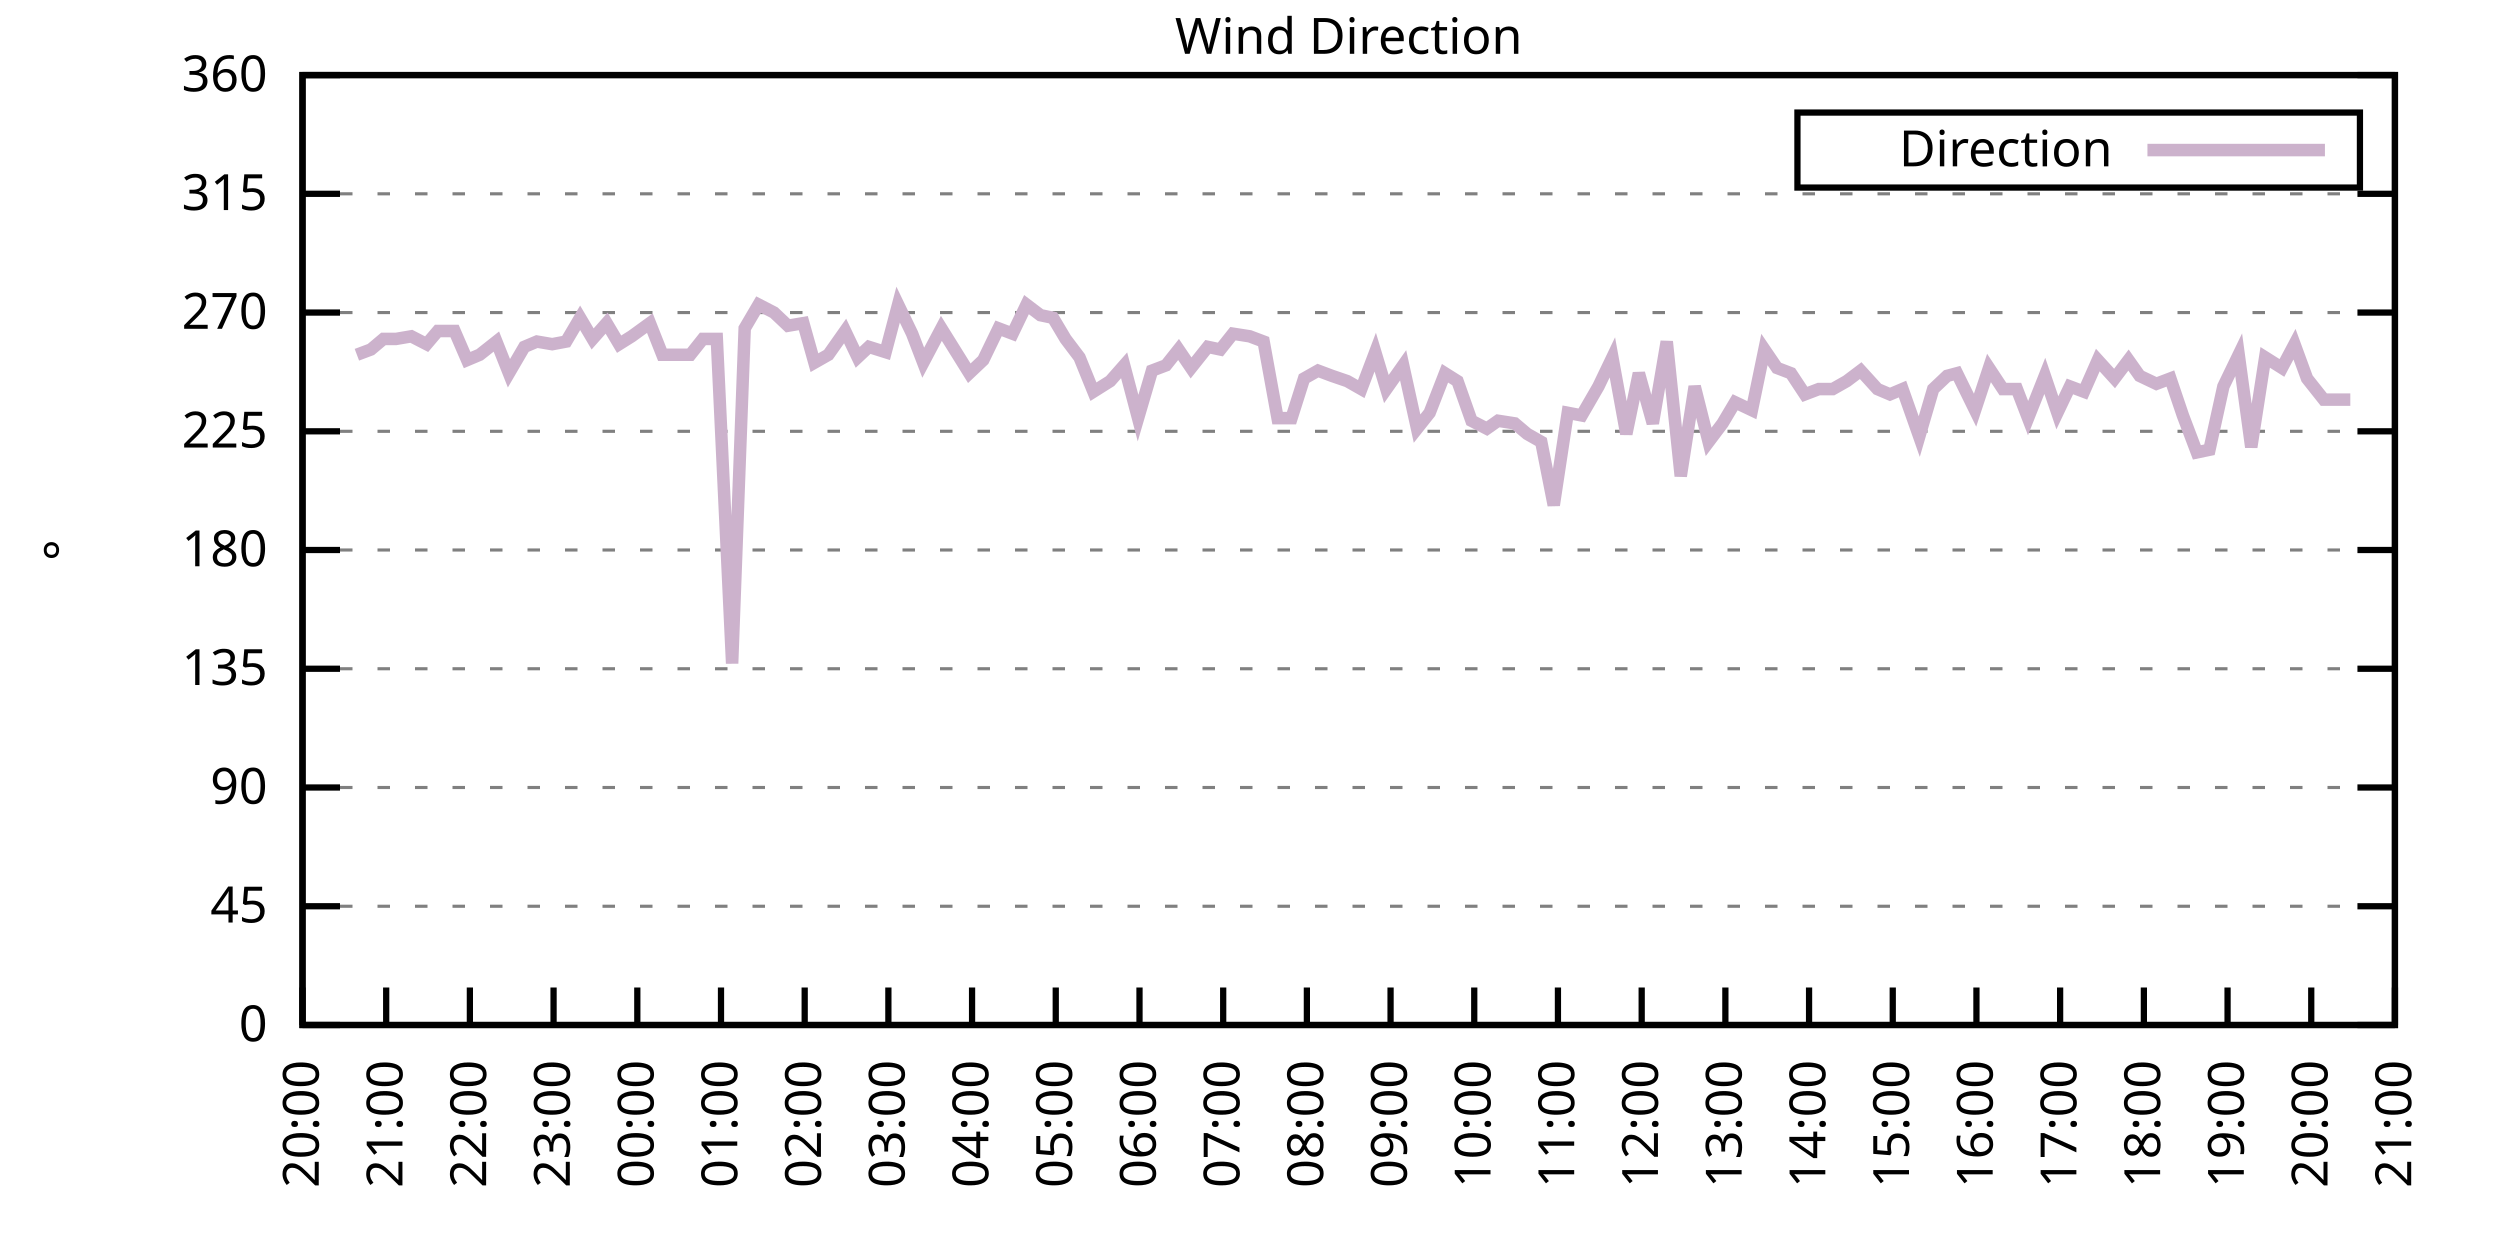
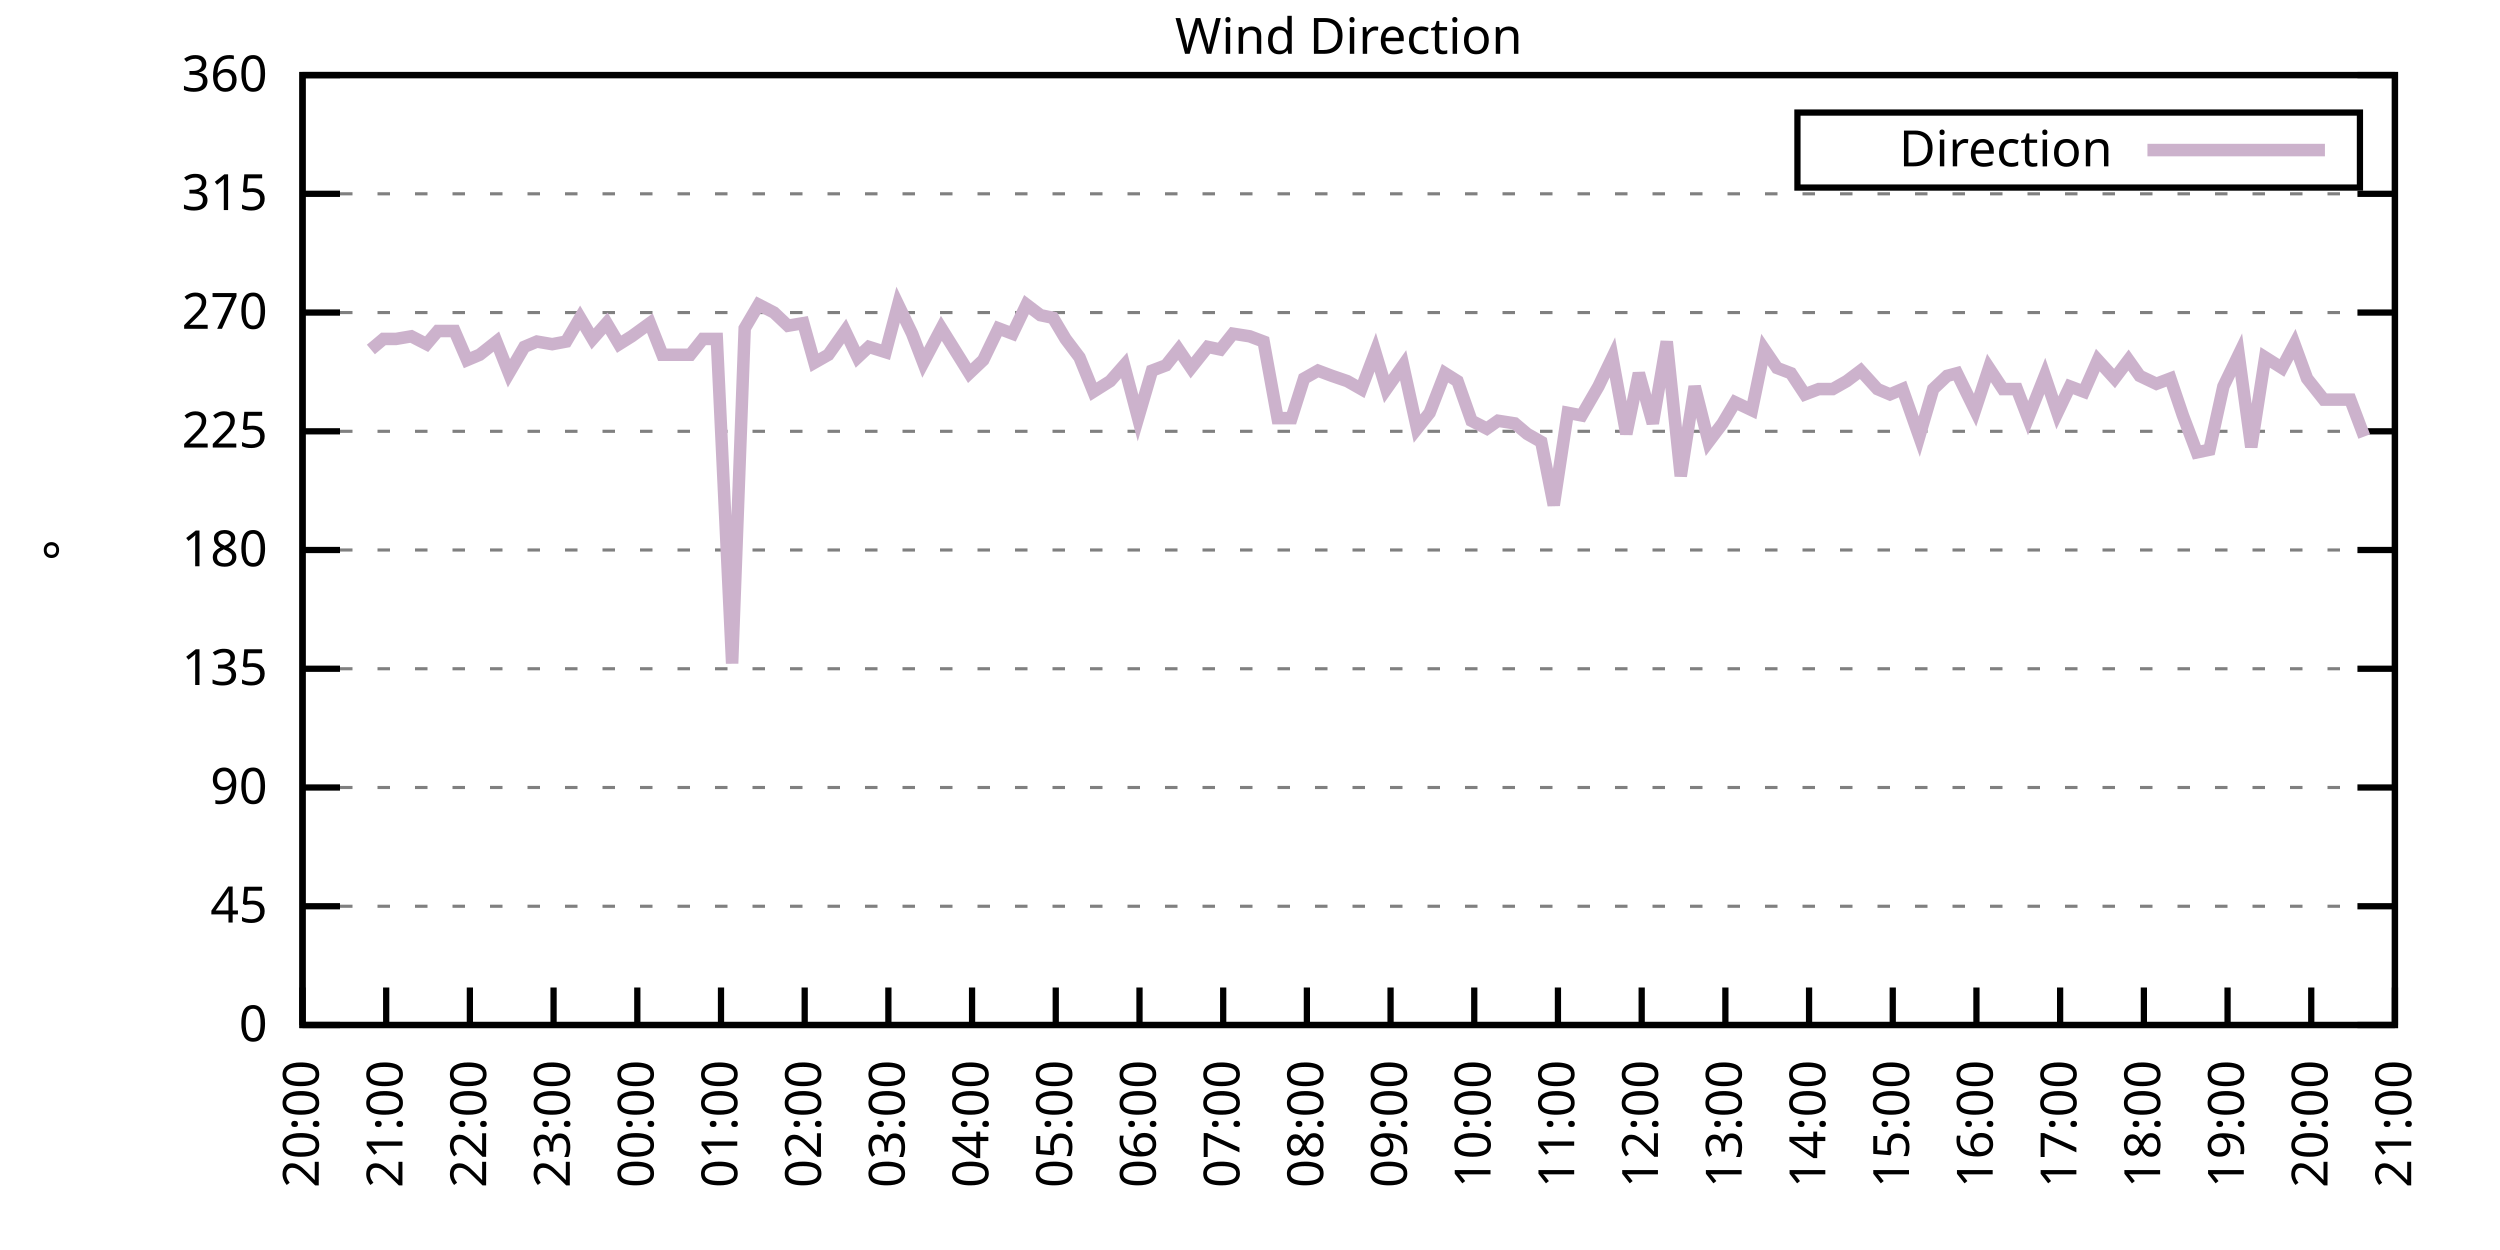
<svg xmlns="http://www.w3.org/2000/svg" xmlns:xlink="http://www.w3.org/1999/xlink" width="400" height="200" viewBox="0 0 400 200">
  <g id="gnuplot_canvas">
    <rect x="0" y="0" width="400" height="200" fill="none" />
    <defs>
      <circle id="gpDot" r="0.5" stroke-width="0.5" stroke="currentColor" />
      <path id="gpPt0" stroke-width="0.333" stroke="currentColor" d="M-1,0 h2 M0,-1 v2" />
      <path id="gpPt1" stroke-width="0.333" stroke="currentColor" d="M-1,-1 L1,1 M1,-1 L-1,1" />
      <path id="gpPt2" stroke-width="0.333" stroke="currentColor" d="M-1,0 L1,0 M0,-1 L0,1 M-1,-1 L1,1 M-1,1 L1,-1" />
      <rect id="gpPt3" stroke-width="0.333" stroke="currentColor" x="-1" y="-1" width="2" height="2" />
      <rect id="gpPt4" stroke-width="0.333" stroke="currentColor" fill="currentColor" x="-1" y="-1" width="2" height="2" />
      <circle id="gpPt5" stroke-width="0.333" stroke="currentColor" cx="0" cy="0" r="1" />
      <use xlink:href="#gpPt5" id="gpPt6" fill="currentColor" stroke="none" />
      <path id="gpPt7" stroke-width="0.333" stroke="currentColor" d="M0,-1.33 L-1.33,0.67 L1.33,0.67 z" />
      <use xlink:href="#gpPt7" id="gpPt8" fill="currentColor" stroke="none" />
      <use xlink:href="#gpPt7" id="gpPt9" stroke="currentColor" transform="rotate(180)" />
      <use xlink:href="#gpPt9" id="gpPt10" fill="currentColor" stroke="none" />
      <use xlink:href="#gpPt3" id="gpPt11" stroke="currentColor" transform="rotate(45)" />
      <use xlink:href="#gpPt11" id="gpPt12" fill="currentColor" stroke="none" />
      <path id="gpPt13" stroke-width="0.333" stroke="currentColor" d="M0,1.330 L1.265,0.411 L0.782,-1.067 L-0.782,-1.076 L-1.265,0.411 z" />
      <use xlink:href="#gpPt13" id="gpPt14" fill="currentColor" stroke="none" />
      <filter id="textbox" filterUnits="objectBoundingBox" x="0" y="0" height="1" width="1">
        <feFlood flood-color="white" flood-opacity="1" result="bgnd" />
        <feComposite in="SourceGraphic" in2="bgnd" operator="atop" />
      </filter>
      <filter id="greybox" filterUnits="objectBoundingBox" x="0" y="0" height="1" width="1">
        <feFlood flood-color="lightgrey" flood-opacity="1" result="grey" />
        <feComposite in="SourceGraphic" in2="grey" operator="atop" />
      </filter>
    </defs>
    <g fill="none" color="white" stroke="currentColor" stroke-width="1.00" stroke-linecap="butt" stroke-linejoin="miter">
</g>
    <g fill="none" color="black" stroke="currentColor" stroke-width="1.00" stroke-linecap="butt" stroke-linejoin="miter">
      <g stroke="none" shape-rendering="crispEdges">
        <polygon fill="rgb(255, 255, 255)" points="48.40,164.00 383.18,164.00 383.18,12.02 48.40,12.02 " />
      </g>
    </g>
    <g fill="none" color="black" stroke="currentColor" stroke-width="1.00" stroke-linecap="butt" stroke-linejoin="miter">
</g>
    <g fill="none" color="black" stroke="black" stroke-width="0.50" stroke-linecap="butt" stroke-linejoin="miter">
</g>
    <g fill="none" color="gray" stroke="currentColor" stroke-width="0.50" stroke-linecap="butt" stroke-linejoin="miter">
      <path stroke="gray" stroke-dasharray="2,4" class="gridline" d="M48.40,164.00 L383.19,164.00  " />
    </g>
    <g fill="none" color="gray" stroke="gray" stroke-width="1.00" stroke-linecap="butt" stroke-linejoin="miter">
</g>
    <g fill="none" color="black" stroke="currentColor" stroke-width="1.00" stroke-linecap="butt" stroke-linejoin="miter">
      <path stroke="black" d="M48.40,164.00 L54.40,164.00 M383.19,164.00 L377.19,164.00  " />
      <g transform="translate(42.80,166.60)" stroke="none" fill="black" font-family="Sans" font-size="8.00" text-anchor="end">
        <text>
          <tspan font-family="Sans"> 0</tspan>
        </text>
      </g>
    </g>
    <g fill="none" color="black" stroke="currentColor" stroke-width="1.00" stroke-linecap="butt" stroke-linejoin="miter">
</g>
    <g fill="none" color="black" stroke="black" stroke-width="0.50" stroke-linecap="butt" stroke-linejoin="miter">
</g>
    <g fill="none" color="gray" stroke="currentColor" stroke-width="0.50" stroke-linecap="butt" stroke-linejoin="miter">
      <path stroke="gray" stroke-dasharray="2,4" class="gridline" d="M48.40,145.00 L383.19,145.00  " />
    </g>
    <g fill="none" color="gray" stroke="gray" stroke-width="1.00" stroke-linecap="butt" stroke-linejoin="miter">
</g>
    <g fill="none" color="black" stroke="currentColor" stroke-width="1.00" stroke-linecap="butt" stroke-linejoin="miter">
      <path stroke="black" d="M48.40,145.00 L54.40,145.00 M383.19,145.00 L377.19,145.00  " />
      <g transform="translate(42.80,147.60)" stroke="none" fill="black" font-family="Sans" font-size="8.00" text-anchor="end">
        <text>
          <tspan font-family="Sans"> 45</tspan>
        </text>
      </g>
    </g>
    <g fill="none" color="black" stroke="currentColor" stroke-width="1.00" stroke-linecap="butt" stroke-linejoin="miter">
</g>
    <g fill="none" color="black" stroke="black" stroke-width="0.50" stroke-linecap="butt" stroke-linejoin="miter">
</g>
    <g fill="none" color="gray" stroke="currentColor" stroke-width="0.50" stroke-linecap="butt" stroke-linejoin="miter">
      <path stroke="gray" stroke-dasharray="2,4" class="gridline" d="M48.40,126.00 L383.19,126.00  " />
    </g>
    <g fill="none" color="gray" stroke="gray" stroke-width="1.00" stroke-linecap="butt" stroke-linejoin="miter">
</g>
    <g fill="none" color="black" stroke="currentColor" stroke-width="1.00" stroke-linecap="butt" stroke-linejoin="miter">
      <path stroke="black" d="M48.40,126.00 L54.40,126.00 M383.19,126.00 L377.19,126.00  " />
      <g transform="translate(42.80,128.60)" stroke="none" fill="black" font-family="Sans" font-size="8.00" text-anchor="end">
        <text>
          <tspan font-family="Sans"> 90</tspan>
        </text>
      </g>
    </g>
    <g fill="none" color="black" stroke="currentColor" stroke-width="1.00" stroke-linecap="butt" stroke-linejoin="miter">
</g>
    <g fill="none" color="black" stroke="black" stroke-width="0.50" stroke-linecap="butt" stroke-linejoin="miter">
</g>
    <g fill="none" color="gray" stroke="currentColor" stroke-width="0.50" stroke-linecap="butt" stroke-linejoin="miter">
      <path stroke="gray" stroke-dasharray="2,4" class="gridline" d="M48.40,107.00 L383.19,107.00  " />
    </g>
    <g fill="none" color="gray" stroke="gray" stroke-width="1.00" stroke-linecap="butt" stroke-linejoin="miter">
</g>
    <g fill="none" color="black" stroke="currentColor" stroke-width="1.00" stroke-linecap="butt" stroke-linejoin="miter">
      <path stroke="black" d="M48.40,107.00 L54.40,107.00 M383.19,107.00 L377.19,107.00  " />
      <g transform="translate(42.80,109.60)" stroke="none" fill="black" font-family="Sans" font-size="8.00" text-anchor="end">
        <text>
          <tspan font-family="Sans"> 135</tspan>
        </text>
      </g>
    </g>
    <g fill="none" color="black" stroke="currentColor" stroke-width="1.00" stroke-linecap="butt" stroke-linejoin="miter">
</g>
    <g fill="none" color="black" stroke="black" stroke-width="0.50" stroke-linecap="butt" stroke-linejoin="miter">
</g>
    <g fill="none" color="gray" stroke="currentColor" stroke-width="0.50" stroke-linecap="butt" stroke-linejoin="miter">
      <path stroke="gray" stroke-dasharray="2,4" class="gridline" d="M48.40,88.00 L383.19,88.00  " />
    </g>
    <g fill="none" color="gray" stroke="gray" stroke-width="1.00" stroke-linecap="butt" stroke-linejoin="miter">
</g>
    <g fill="none" color="black" stroke="currentColor" stroke-width="1.00" stroke-linecap="butt" stroke-linejoin="miter">
      <path stroke="black" d="M48.40,88.00 L54.40,88.00 M383.19,88.00 L377.19,88.00  " />
      <g transform="translate(42.80,90.60)" stroke="none" fill="black" font-family="Sans" font-size="8.00" text-anchor="end">
        <text>
          <tspan font-family="Sans"> 180</tspan>
        </text>
      </g>
    </g>
    <g fill="none" color="black" stroke="currentColor" stroke-width="1.00" stroke-linecap="butt" stroke-linejoin="miter">
</g>
    <g fill="none" color="black" stroke="black" stroke-width="0.50" stroke-linecap="butt" stroke-linejoin="miter">
</g>
    <g fill="none" color="gray" stroke="currentColor" stroke-width="0.50" stroke-linecap="butt" stroke-linejoin="miter">
      <path stroke="gray" stroke-dasharray="2,4" class="gridline" d="M48.40,69.01 L383.19,69.01  " />
    </g>
    <g fill="none" color="gray" stroke="gray" stroke-width="1.00" stroke-linecap="butt" stroke-linejoin="miter">
</g>
    <g fill="none" color="black" stroke="currentColor" stroke-width="1.00" stroke-linecap="butt" stroke-linejoin="miter">
      <path stroke="black" d="M48.40,69.01 L54.40,69.01 M383.19,69.01 L377.19,69.01  " />
      <g transform="translate(42.80,71.61)" stroke="none" fill="black" font-family="Sans" font-size="8.00" text-anchor="end">
        <text>
          <tspan font-family="Sans"> 225</tspan>
        </text>
      </g>
    </g>
    <g fill="none" color="black" stroke="currentColor" stroke-width="1.00" stroke-linecap="butt" stroke-linejoin="miter">
</g>
    <g fill="none" color="black" stroke="black" stroke-width="0.50" stroke-linecap="butt" stroke-linejoin="miter">
</g>
    <g fill="none" color="gray" stroke="currentColor" stroke-width="0.50" stroke-linecap="butt" stroke-linejoin="miter">
      <path stroke="gray" stroke-dasharray="2,4" class="gridline" d="M48.40,50.01 L383.19,50.01  " />
    </g>
    <g fill="none" color="gray" stroke="gray" stroke-width="1.00" stroke-linecap="butt" stroke-linejoin="miter">
</g>
    <g fill="none" color="black" stroke="currentColor" stroke-width="1.00" stroke-linecap="butt" stroke-linejoin="miter">
      <path stroke="black" d="M48.40,50.01 L54.40,50.01 M383.19,50.01 L377.19,50.01  " />
      <g transform="translate(42.80,52.61)" stroke="none" fill="black" font-family="Sans" font-size="8.00" text-anchor="end">
        <text>
          <tspan font-family="Sans"> 270</tspan>
        </text>
      </g>
    </g>
    <g fill="none" color="black" stroke="currentColor" stroke-width="1.00" stroke-linecap="butt" stroke-linejoin="miter">
</g>
    <g fill="none" color="black" stroke="black" stroke-width="0.50" stroke-linecap="butt" stroke-linejoin="miter">
</g>
    <g fill="none" color="gray" stroke="currentColor" stroke-width="0.50" stroke-linecap="butt" stroke-linejoin="miter">
      <path stroke="gray" stroke-dasharray="2,4" class="gridline" d="M48.40,31.01 L383.19,31.01  " />
    </g>
    <g fill="none" color="gray" stroke="gray" stroke-width="1.00" stroke-linecap="butt" stroke-linejoin="miter">
</g>
    <g fill="none" color="black" stroke="currentColor" stroke-width="1.00" stroke-linecap="butt" stroke-linejoin="miter">
      <path stroke="black" d="M48.40,31.01 L54.40,31.01 M383.19,31.01 L377.19,31.01  " />
      <g transform="translate(42.80,33.61)" stroke="none" fill="black" font-family="Sans" font-size="8.00" text-anchor="end">
        <text>
          <tspan font-family="Sans"> 315</tspan>
        </text>
      </g>
    </g>
    <g fill="none" color="black" stroke="currentColor" stroke-width="1.00" stroke-linecap="butt" stroke-linejoin="miter">
</g>
    <g fill="none" color="black" stroke="black" stroke-width="0.50" stroke-linecap="butt" stroke-linejoin="miter">
</g>
    <g fill="none" color="gray" stroke="currentColor" stroke-width="0.50" stroke-linecap="butt" stroke-linejoin="miter">
      <path stroke="gray" stroke-dasharray="2,4" class="gridline" d="M48.40,12.01 L383.19,12.01  " />
    </g>
    <g fill="none" color="gray" stroke="gray" stroke-width="1.00" stroke-linecap="butt" stroke-linejoin="miter">
</g>
    <g fill="none" color="black" stroke="currentColor" stroke-width="1.00" stroke-linecap="butt" stroke-linejoin="miter">
      <path stroke="black" d="M48.40,12.01 L54.40,12.01 M383.19,12.01 L377.19,12.01  " />
      <g transform="translate(42.80,14.61)" stroke="none" fill="black" font-family="Sans" font-size="8.00" text-anchor="end">
        <text>
          <tspan font-family="Sans"> 360</tspan>
        </text>
      </g>
    </g>
    <g fill="none" color="black" stroke="currentColor" stroke-width="1.00" stroke-linecap="butt" stroke-linejoin="miter">
      <path stroke="black" d="M48.40,164.00 L48.40,158.00  " />
      <g transform="translate(51.00,169.60) rotate(270.00)" stroke="none" fill="black" font-family="Sans" font-size="8.00" text-anchor="end">
        <text>
          <tspan font-family="Sans">20:00</tspan>
        </text>
      </g>
    </g>
    <g fill="none" color="black" stroke="currentColor" stroke-width="1.00" stroke-linecap="butt" stroke-linejoin="miter">
      <path stroke="black" d="M61.79,164.00 L61.79,158.00  " />
      <g transform="translate(64.39,169.60) rotate(270.00)" stroke="none" fill="black" font-family="Sans" font-size="8.00" text-anchor="end">
        <text>
          <tspan font-family="Sans">21:00</tspan>
        </text>
      </g>
    </g>
    <g fill="none" color="black" stroke="currentColor" stroke-width="1.00" stroke-linecap="butt" stroke-linejoin="miter">
      <path stroke="black" d="M75.18,164.00 L75.18,158.00  " />
      <g transform="translate(77.78,169.60) rotate(270.00)" stroke="none" fill="black" font-family="Sans" font-size="8.00" text-anchor="end">
        <text>
          <tspan font-family="Sans">22:00</tspan>
        </text>
      </g>
    </g>
    <g fill="none" color="black" stroke="currentColor" stroke-width="1.00" stroke-linecap="butt" stroke-linejoin="miter">
      <path stroke="black" d="M88.57,164.00 L88.57,158.00  " />
      <g transform="translate(91.17,169.60) rotate(270.00)" stroke="none" fill="black" font-family="Sans" font-size="8.00" text-anchor="end">
        <text>
          <tspan font-family="Sans">23:00</tspan>
        </text>
      </g>
    </g>
    <g fill="none" color="black" stroke="currentColor" stroke-width="1.00" stroke-linecap="butt" stroke-linejoin="miter">
      <path stroke="black" d="M101.97,164.00 L101.97,158.00  " />
      <g transform="translate(104.57,169.60) rotate(270.00)" stroke="none" fill="black" font-family="Sans" font-size="8.00" text-anchor="end">
        <text>
          <tspan font-family="Sans">00:00</tspan>
        </text>
      </g>
    </g>
    <g fill="none" color="black" stroke="currentColor" stroke-width="1.00" stroke-linecap="butt" stroke-linejoin="miter">
      <path stroke="black" d="M115.36,164.00 L115.36,158.00  " />
      <g transform="translate(117.96,169.60) rotate(270.00)" stroke="none" fill="black" font-family="Sans" font-size="8.00" text-anchor="end">
        <text>
          <tspan font-family="Sans">01:00</tspan>
        </text>
      </g>
    </g>
    <g fill="none" color="black" stroke="currentColor" stroke-width="1.00" stroke-linecap="butt" stroke-linejoin="miter">
      <path stroke="black" d="M128.75,164.00 L128.75,158.00  " />
      <g transform="translate(131.35,169.60) rotate(270.00)" stroke="none" fill="black" font-family="Sans" font-size="8.00" text-anchor="end">
        <text>
          <tspan font-family="Sans">02:00</tspan>
        </text>
      </g>
    </g>
    <g fill="none" color="black" stroke="currentColor" stroke-width="1.00" stroke-linecap="butt" stroke-linejoin="miter">
      <path stroke="black" d="M142.14,164.00 L142.14,158.00  " />
      <g transform="translate(144.74,169.60) rotate(270.00)" stroke="none" fill="black" font-family="Sans" font-size="8.00" text-anchor="end">
        <text>
          <tspan font-family="Sans">03:00</tspan>
        </text>
      </g>
    </g>
    <g fill="none" color="black" stroke="currentColor" stroke-width="1.00" stroke-linecap="butt" stroke-linejoin="miter">
      <path stroke="black" d="M155.53,164.00 L155.53,158.00  " />
      <g transform="translate(158.13,169.60) rotate(270.00)" stroke="none" fill="black" font-family="Sans" font-size="8.00" text-anchor="end">
        <text>
          <tspan font-family="Sans">04:00</tspan>
        </text>
      </g>
    </g>
    <g fill="none" color="black" stroke="currentColor" stroke-width="1.00" stroke-linecap="butt" stroke-linejoin="miter">
      <path stroke="black" d="M168.92,164.00 L168.92,158.00  " />
      <g transform="translate(171.52,169.60) rotate(270.00)" stroke="none" fill="black" font-family="Sans" font-size="8.00" text-anchor="end">
        <text>
          <tspan font-family="Sans">05:00</tspan>
        </text>
      </g>
    </g>
    <g fill="none" color="black" stroke="currentColor" stroke-width="1.00" stroke-linecap="butt" stroke-linejoin="miter">
      <path stroke="black" d="M182.32,164.00 L182.32,158.00  " />
      <g transform="translate(184.92,169.60) rotate(270.00)" stroke="none" fill="black" font-family="Sans" font-size="8.00" text-anchor="end">
        <text>
          <tspan font-family="Sans">06:00</tspan>
        </text>
      </g>
    </g>
    <g fill="none" color="black" stroke="currentColor" stroke-width="1.00" stroke-linecap="butt" stroke-linejoin="miter">
      <path stroke="black" d="M195.71,164.00 L195.71,158.00  " />
      <g transform="translate(198.31,169.60) rotate(270.00)" stroke="none" fill="black" font-family="Sans" font-size="8.00" text-anchor="end">
        <text>
          <tspan font-family="Sans">07:00</tspan>
        </text>
      </g>
    </g>
    <g fill="none" color="black" stroke="currentColor" stroke-width="1.00" stroke-linecap="butt" stroke-linejoin="miter">
      <path stroke="black" d="M209.10,164.00 L209.10,158.00  " />
      <g transform="translate(211.70,169.60) rotate(270.00)" stroke="none" fill="black" font-family="Sans" font-size="8.00" text-anchor="end">
        <text>
          <tspan font-family="Sans">08:00</tspan>
        </text>
      </g>
    </g>
    <g fill="none" color="black" stroke="currentColor" stroke-width="1.00" stroke-linecap="butt" stroke-linejoin="miter">
      <path stroke="black" d="M222.49,164.00 L222.49,158.00  " />
      <g transform="translate(225.09,169.60) rotate(270.00)" stroke="none" fill="black" font-family="Sans" font-size="8.00" text-anchor="end">
        <text>
          <tspan font-family="Sans">09:00</tspan>
        </text>
      </g>
    </g>
    <g fill="none" color="black" stroke="currentColor" stroke-width="1.00" stroke-linecap="butt" stroke-linejoin="miter">
      <path stroke="black" d="M235.88,164.00 L235.88,158.00  " />
      <g transform="translate(238.48,169.60) rotate(270.00)" stroke="none" fill="black" font-family="Sans" font-size="8.00" text-anchor="end">
        <text>
          <tspan font-family="Sans">10:00</tspan>
        </text>
      </g>
    </g>
    <g fill="none" color="black" stroke="currentColor" stroke-width="1.00" stroke-linecap="butt" stroke-linejoin="miter">
      <path stroke="black" d="M249.27,164.00 L249.27,158.00  " />
      <g transform="translate(251.87,169.60) rotate(270.00)" stroke="none" fill="black" font-family="Sans" font-size="8.00" text-anchor="end">
        <text>
          <tspan font-family="Sans">11:00</tspan>
        </text>
      </g>
    </g>
    <g fill="none" color="black" stroke="currentColor" stroke-width="1.00" stroke-linecap="butt" stroke-linejoin="miter">
      <path stroke="black" d="M262.67,164.00 L262.67,158.00  " />
      <g transform="translate(265.27,169.60) rotate(270.00)" stroke="none" fill="black" font-family="Sans" font-size="8.00" text-anchor="end">
        <text>
          <tspan font-family="Sans">12:00</tspan>
        </text>
      </g>
    </g>
    <g fill="none" color="black" stroke="currentColor" stroke-width="1.00" stroke-linecap="butt" stroke-linejoin="miter">
      <path stroke="black" d="M276.06,164.00 L276.06,158.00  " />
      <g transform="translate(278.66,169.60) rotate(270.00)" stroke="none" fill="black" font-family="Sans" font-size="8.00" text-anchor="end">
        <text>
          <tspan font-family="Sans">13:00</tspan>
        </text>
      </g>
    </g>
    <g fill="none" color="black" stroke="currentColor" stroke-width="1.00" stroke-linecap="butt" stroke-linejoin="miter">
      <path stroke="black" d="M289.45,164.00 L289.45,158.00  " />
      <g transform="translate(292.05,169.60) rotate(270.00)" stroke="none" fill="black" font-family="Sans" font-size="8.00" text-anchor="end">
        <text>
          <tspan font-family="Sans">14:00</tspan>
        </text>
      </g>
    </g>
    <g fill="none" color="black" stroke="currentColor" stroke-width="1.00" stroke-linecap="butt" stroke-linejoin="miter">
      <path stroke="black" d="M302.84,164.00 L302.84,158.00  " />
      <g transform="translate(305.44,169.60) rotate(270.00)" stroke="none" fill="black" font-family="Sans" font-size="8.00" text-anchor="end">
        <text>
          <tspan font-family="Sans">15:00</tspan>
        </text>
      </g>
    </g>
    <g fill="none" color="black" stroke="currentColor" stroke-width="1.00" stroke-linecap="butt" stroke-linejoin="miter">
      <path stroke="black" d="M316.23,164.00 L316.23,158.00  " />
      <g transform="translate(318.83,169.60) rotate(270.00)" stroke="none" fill="black" font-family="Sans" font-size="8.00" text-anchor="end">
        <text>
          <tspan font-family="Sans">16:00</tspan>
        </text>
      </g>
    </g>
    <g fill="none" color="black" stroke="currentColor" stroke-width="1.00" stroke-linecap="butt" stroke-linejoin="miter">
      <path stroke="black" d="M329.62,164.00 L329.62,158.00  " />
      <g transform="translate(332.22,169.60) rotate(270.00)" stroke="none" fill="black" font-family="Sans" font-size="8.00" text-anchor="end">
        <text>
          <tspan font-family="Sans">17:00</tspan>
        </text>
      </g>
    </g>
    <g fill="none" color="black" stroke="currentColor" stroke-width="1.00" stroke-linecap="butt" stroke-linejoin="miter">
      <path stroke="black" d="M343.02,164.00 L343.02,158.00  " />
      <g transform="translate(345.62,169.60) rotate(270.00)" stroke="none" fill="black" font-family="Sans" font-size="8.00" text-anchor="end">
        <text>
          <tspan font-family="Sans">18:00</tspan>
        </text>
      </g>
    </g>
    <g fill="none" color="black" stroke="currentColor" stroke-width="1.00" stroke-linecap="butt" stroke-linejoin="miter">
      <path stroke="black" d="M356.41,164.00 L356.41,158.00  " />
      <g transform="translate(359.01,169.60) rotate(270.00)" stroke="none" fill="black" font-family="Sans" font-size="8.00" text-anchor="end">
        <text>
          <tspan font-family="Sans">19:00</tspan>
        </text>
      </g>
    </g>
    <g fill="none" color="black" stroke="currentColor" stroke-width="1.00" stroke-linecap="butt" stroke-linejoin="miter">
      <path stroke="black" d="M369.80,164.00 L369.80,158.00  " />
      <g transform="translate(372.40,169.60) rotate(270.00)" stroke="none" fill="black" font-family="Sans" font-size="8.00" text-anchor="end">
        <text>
          <tspan font-family="Sans">20:00</tspan>
        </text>
      </g>
    </g>
    <g fill="none" color="black" stroke="currentColor" stroke-width="1.00" stroke-linecap="butt" stroke-linejoin="miter">
      <path stroke="black" d="M383.19,164.00 L383.19,158.00  " />
      <g transform="translate(385.79,169.60) rotate(270.00)" stroke="none" fill="black" font-family="Sans" font-size="8.00" text-anchor="end">
        <text>
          <tspan font-family="Sans">21:00</tspan>
        </text>
      </g>
    </g>
    <g fill="none" color="black" stroke="currentColor" stroke-width="1.00" stroke-linecap="butt" stroke-linejoin="miter">
</g>
    <g fill="none" color="black" stroke="currentColor" stroke-width="1.00" stroke-linecap="butt" stroke-linejoin="miter">
      <path stroke="black" d="M48.40,12.01 L48.40,164.00 L383.19,164.00 L383.19,12.01 L48.40,12.01 Z  " />
    </g>
    <g fill="none" color="black" stroke="currentColor" stroke-width="1.00" stroke-linecap="butt" stroke-linejoin="miter">
</g>
    <g fill="none" color="black" stroke="currentColor" stroke-width="1.00" stroke-linecap="butt" stroke-linejoin="miter">
      <path stroke="black" d="M287.59,30.01 L287.59,18.01 L377.59,18.01 L377.59,30.01 L287.59,30.01 Z  " />
    </g>
    <g id="Wind_direction_plot_1">
      <g fill="none" color="white" stroke="black" stroke-width="2.00" stroke-linecap="butt" stroke-linejoin="miter">
</g>
      <g fill="none" color="black" stroke="currentColor" stroke-width="2.00" stroke-linecap="butt" stroke-linejoin="miter">
        <g transform="translate(337.99,26.61)" stroke="none" fill="black" font-family="Sans" font-size="8.00" text-anchor="end">
          <text>
            <tspan font-family="Sans">Direction</tspan>
          </text>
        </g>
      </g>
      <g fill="none" color="black" stroke="currentColor" stroke-width="2.00" stroke-linecap="butt" stroke-linejoin="miter">
-         <path stroke="rgb(204, 178, 204)" d="M343.59,24.01 L371.99,24.01 M57.10,56.76 L59.34,55.92 L61.35,54.23 L63.35,54.23 L65.81,53.81 L68.26,55.07   L70.05,52.96 L72.73,52.96 L74.74,57.61 L76.75,56.76 L79.42,54.65 L81.43,59.72 L83.89,55.50 L85.90,54.65   L88.35,55.07 L90.58,54.65 L92.82,50.85 L94.82,54.23 L97.06,51.70 L99.06,55.07 L101.07,53.81 L103.98,51.70   L105.98,56.76 L110.45,56.76 L112.46,54.23 L114.69,54.23 L117.14,106.16 L119.15,52.54 L121.38,48.74 L123.84,50.01   L126.07,52.12 L128.53,51.70 L130.31,58.03 L132.54,56.76 L135.22,52.96 L137.23,57.18 L139.02,55.50 L141.69,56.34   L143.70,48.74 L145.94,53.39 L147.72,58.03 L150.62,52.54 L155.09,59.72 L157.32,57.61 L159.77,52.54 L162.01,53.39   L164.24,48.74 L166.47,50.43 L168.48,50.85 L170.49,54.23 L172.72,57.18 L174.95,62.67 L177.63,60.98 L179.86,58.45   L182.09,66.90 L184.32,59.30 L186.56,58.45 L188.57,55.92 L190.57,58.87 L193.25,55.50 L195.26,55.92 L197.27,53.39   L199.95,53.81 L202.18,54.65 L204.41,66.90 L206.64,66.90 L208.65,60.56 L210.88,59.30 L213.12,60.14 L215.57,60.98   L217.80,62.25 L220.04,56.34 L221.82,62.25 L224.50,58.45 L226.73,68.58 L228.74,66.05 L231.20,59.72 L233.20,60.98   L235.44,67.32 L237.89,68.58 L239.68,67.32 L242.36,67.74 L244.36,69.43 L246.60,70.70 L248.60,80.83 L250.84,66.05   L253.07,66.47 L255.75,61.83 L257.98,57.18 L260.21,69.43 L262.22,59.72 L264.45,67.74 L266.68,54.65 L268.92,76.18   L271.15,61.83 L273.38,70.70 L275.61,67.74 L277.62,64.36 L280.30,65.63 L282.31,55.92 L284.32,58.87 L286.55,59.72   L288.78,63.10 L291.01,62.25 L293.24,62.25 L295.48,60.98 L297.71,59.30 L300.39,62.25 L302.39,63.10 L304.40,62.25   L307.08,69.85 L309.31,62.25 L311.54,60.14 L313.11,59.72 L316.01,65.63 L318.24,58.87 L320.47,62.25 L322.70,62.25   L324.49,66.90 L327.17,60.14 L329.18,66.05 L331.19,61.83 L333.42,62.67 L335.65,57.61 L338.33,60.56 L340.56,57.61   L342.35,60.14 L345.02,61.41 L347.26,60.56 L349.26,66.47 L351.50,72.38 L353.51,71.96 L355.74,61.83 L358.19,56.76   L360.20,71.54 L362.43,57.18 L365.11,58.87 L367.12,55.07 L369.13,60.56 L371.81,63.94 L373.82,63.94 L376.05,63.94    " />
+         <path stroke="rgb(204, 178, 204)" d="M343.59,24.01 L371.99,24.01 M59.34,55.92 L61.35,54.23 L63.35,54.23 L65.81,53.81 L68.26,55.07 L70.05,52.96   L72.73,52.96 L74.74,57.61 L76.75,56.76 L79.42,54.65 L81.43,59.72 L83.89,55.50 L85.90,54.65 L88.35,55.07   L90.58,54.65 L92.82,50.85 L94.82,54.23 L97.06,51.70 L99.06,55.07 L101.07,53.81 L103.98,51.70 L105.98,56.76   L110.45,56.76 L112.46,54.23 L114.69,54.23 L117.14,106.16 L119.15,52.54 L121.38,48.74 L123.84,50.01 L126.07,52.12   L128.53,51.70 L130.31,58.03 L132.54,56.76 L135.22,52.96 L137.23,57.18 L139.02,55.50 L141.69,56.34 L143.70,48.74   L145.94,53.39 L147.72,58.03 L150.62,52.54 L155.09,59.72 L157.32,57.61 L159.77,52.54 L162.01,53.39 L164.24,48.74   L166.47,50.43 L168.48,50.85 L170.49,54.23 L172.72,57.18 L174.95,62.67 L177.63,60.98 L179.86,58.45 L182.09,66.90   L184.32,59.30 L186.56,58.45 L188.57,55.92 L190.57,58.87 L193.25,55.50 L195.26,55.92 L197.27,53.39 L199.95,53.81   L202.18,54.65 L204.41,66.90 L206.64,66.90 L208.65,60.56 L210.88,59.30 L213.12,60.14 L215.57,60.98 L217.80,62.25   L220.04,56.34 L221.82,62.25 L224.50,58.45 L226.73,68.58 L228.74,66.05 L231.20,59.72 L233.20,60.98 L235.44,67.32   L237.89,68.58 L239.68,67.32 L242.36,67.74 L244.36,69.43 L246.60,70.70 L248.60,80.83 L250.84,66.05 L253.07,66.47   L255.75,61.83 L257.98,57.18 L260.21,69.43 L262.22,59.72 L264.45,67.74 L266.68,54.65 L268.92,76.18 L271.15,61.83   L273.38,70.70 L275.61,67.74 L277.62,64.36 L280.30,65.63 L282.31,55.92 L284.32,58.87 L286.55,59.72 L288.78,63.10   L291.01,62.25 L293.24,62.25 L295.48,60.98 L297.71,59.30 L300.39,62.25 L302.39,63.10 L304.40,62.25 L307.08,69.85   L309.31,62.25 L311.54,60.14 L313.11,59.72 L316.01,65.63 L318.24,58.87 L320.47,62.25 L322.70,62.25 L324.49,66.90   L327.17,60.14 L329.18,66.05 L331.19,61.83 L333.42,62.67 L335.65,57.61 L338.33,60.56 L340.56,57.61 L342.35,60.14   L345.02,61.41 L347.26,60.56 L349.26,66.47 L351.50,72.38 L353.51,71.96 L355.74,61.83 L358.19,56.76 L360.20,71.54   L362.43,57.18 L365.11,58.87 L367.12,55.07 L369.13,60.56 L371.81,63.94 L373.82,63.94 L376.05,63.94 L378.28,69.85    " />
      </g>
    </g>
    <g fill="none" color="black" stroke="currentColor" stroke-width="2.00" stroke-linecap="butt" stroke-linejoin="miter">
</g>
    <g fill="none" color="black" stroke="black" stroke-width="1.00" stroke-linecap="butt" stroke-linejoin="miter">
</g>
    <g fill="none" color="black" stroke="currentColor" stroke-width="1.00" stroke-linecap="butt" stroke-linejoin="miter">
      <path stroke="black" d="M48.40,12.01 L48.40,164.00 L383.19,164.00 L383.19,12.01 L48.40,12.01 Z  " />
      <g transform="translate(12.80,88.01) rotate(270.00)" stroke="none" fill="black" font-family="Sans" font-size="8.00" text-anchor="middle">
        <text>
          <tspan font-family="Sans">°</tspan>
        </text>
      </g>
    </g>
    <g fill="none" color="black" stroke="currentColor" stroke-width="1.00" stroke-linecap="butt" stroke-linejoin="miter">
</g>
    <g fill="none" color="black" stroke="currentColor" stroke-width="1.00" stroke-linecap="butt" stroke-linejoin="miter">
      <g transform="translate(215.79,8.61)" stroke="none" fill="black" font-family="Sans" font-size="8.00" text-anchor="middle">
        <text>
          <tspan font-family="Sans">Wind Direction</tspan>
        </text>
      </g>
    </g>
    <g fill="none" color="black" stroke="currentColor" stroke-width="1.00" stroke-linecap="butt" stroke-linejoin="miter">
</g>
  </g>
</svg>
